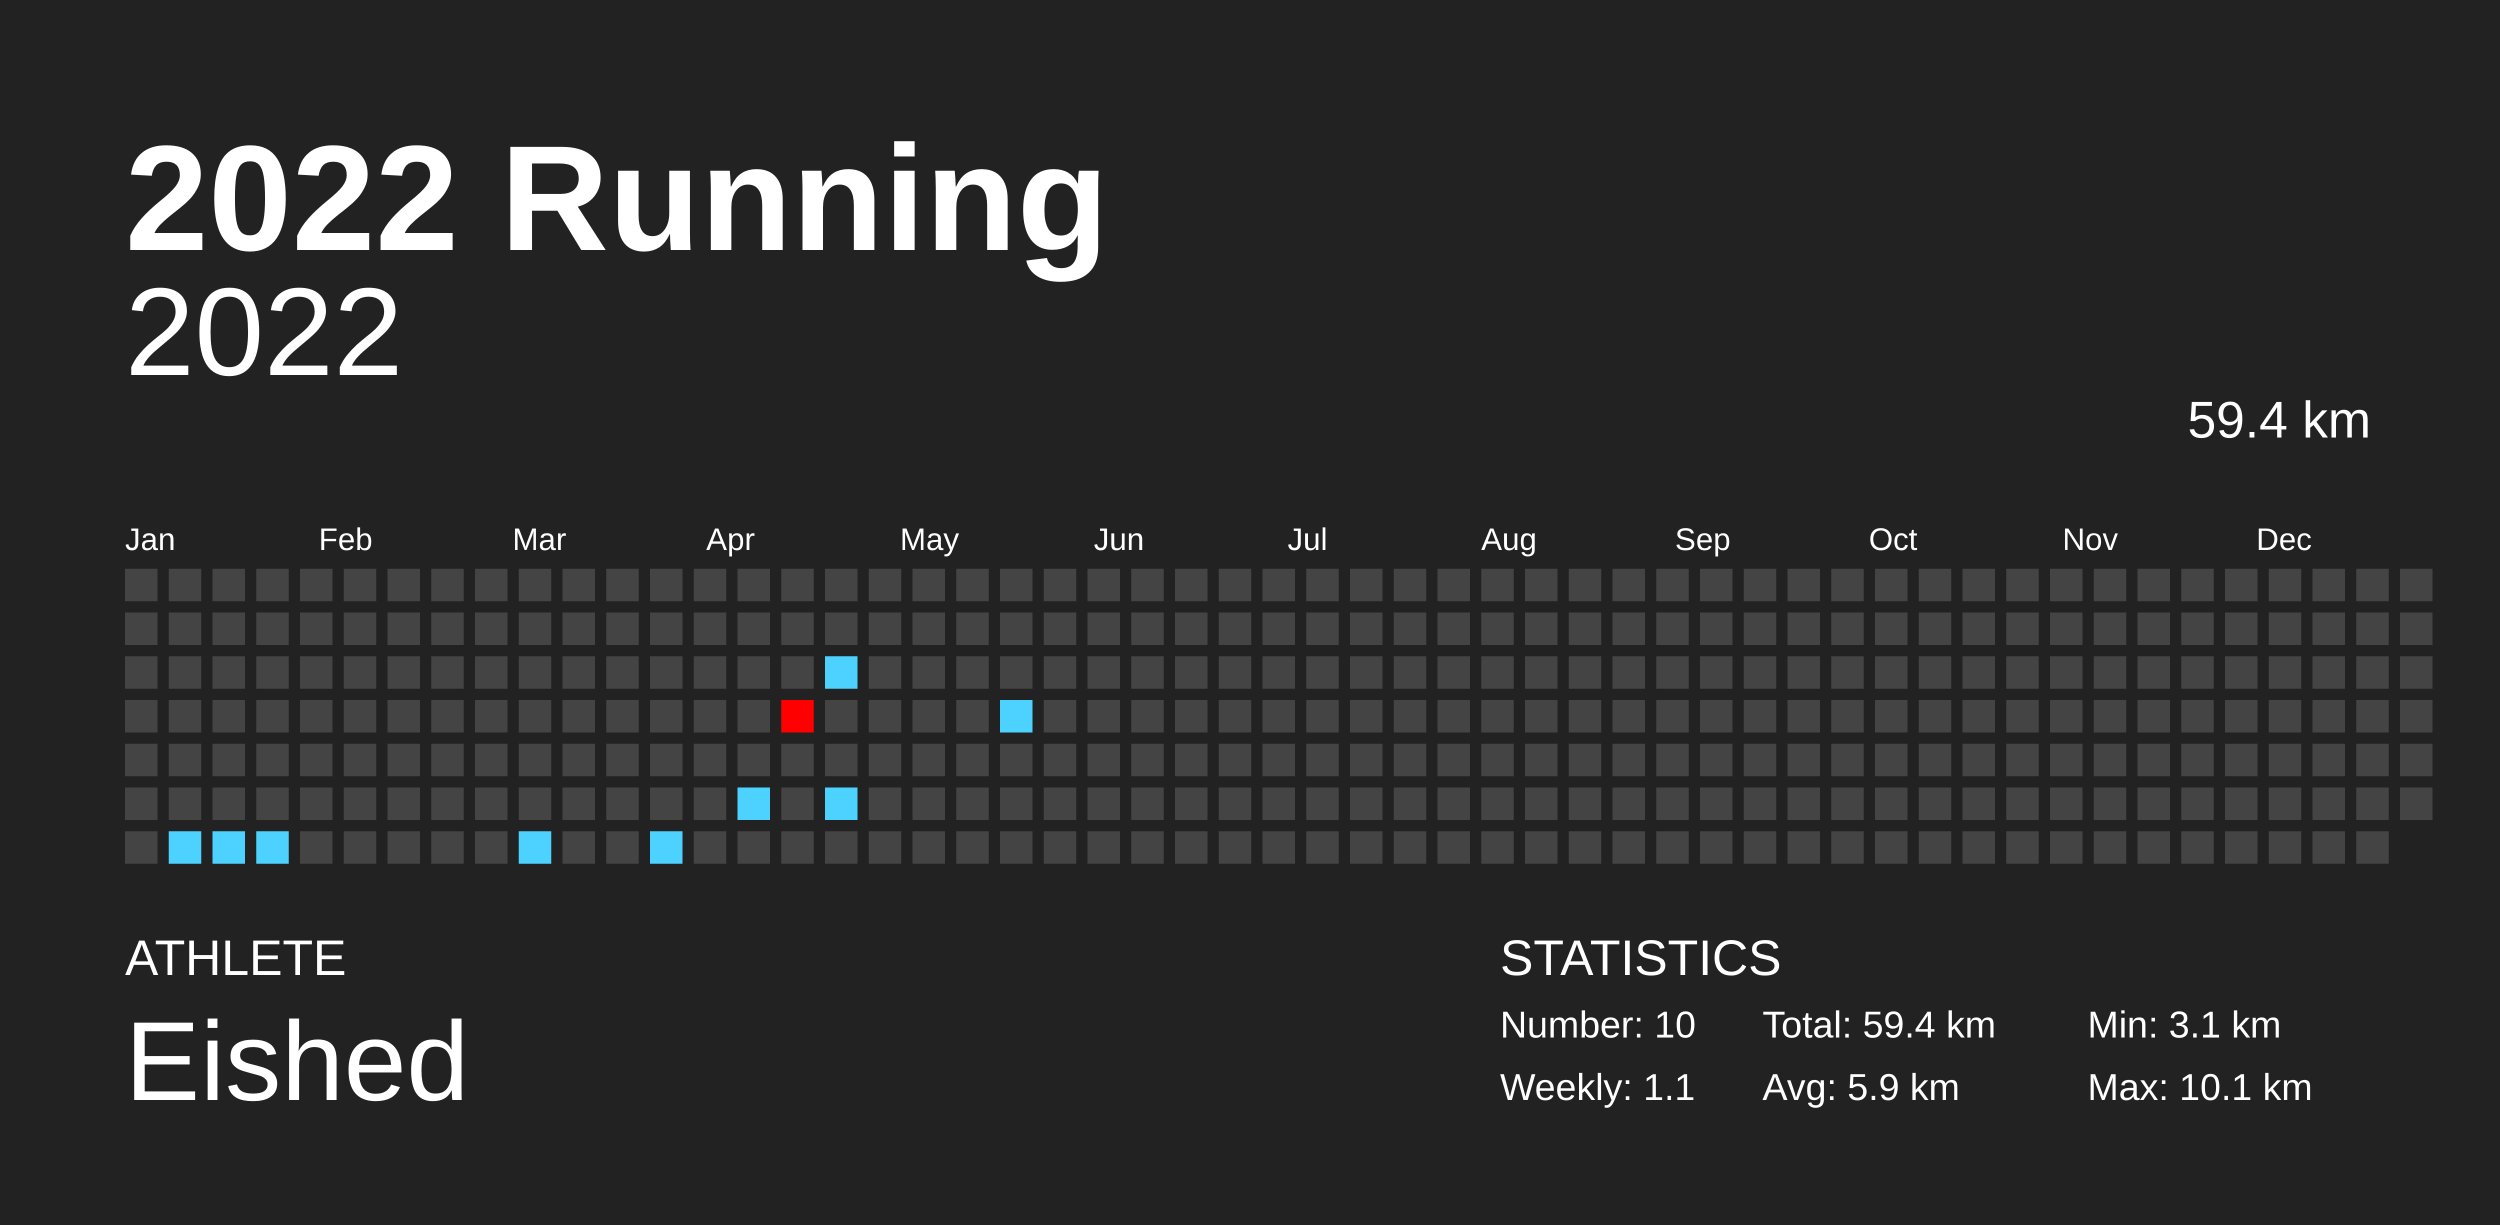
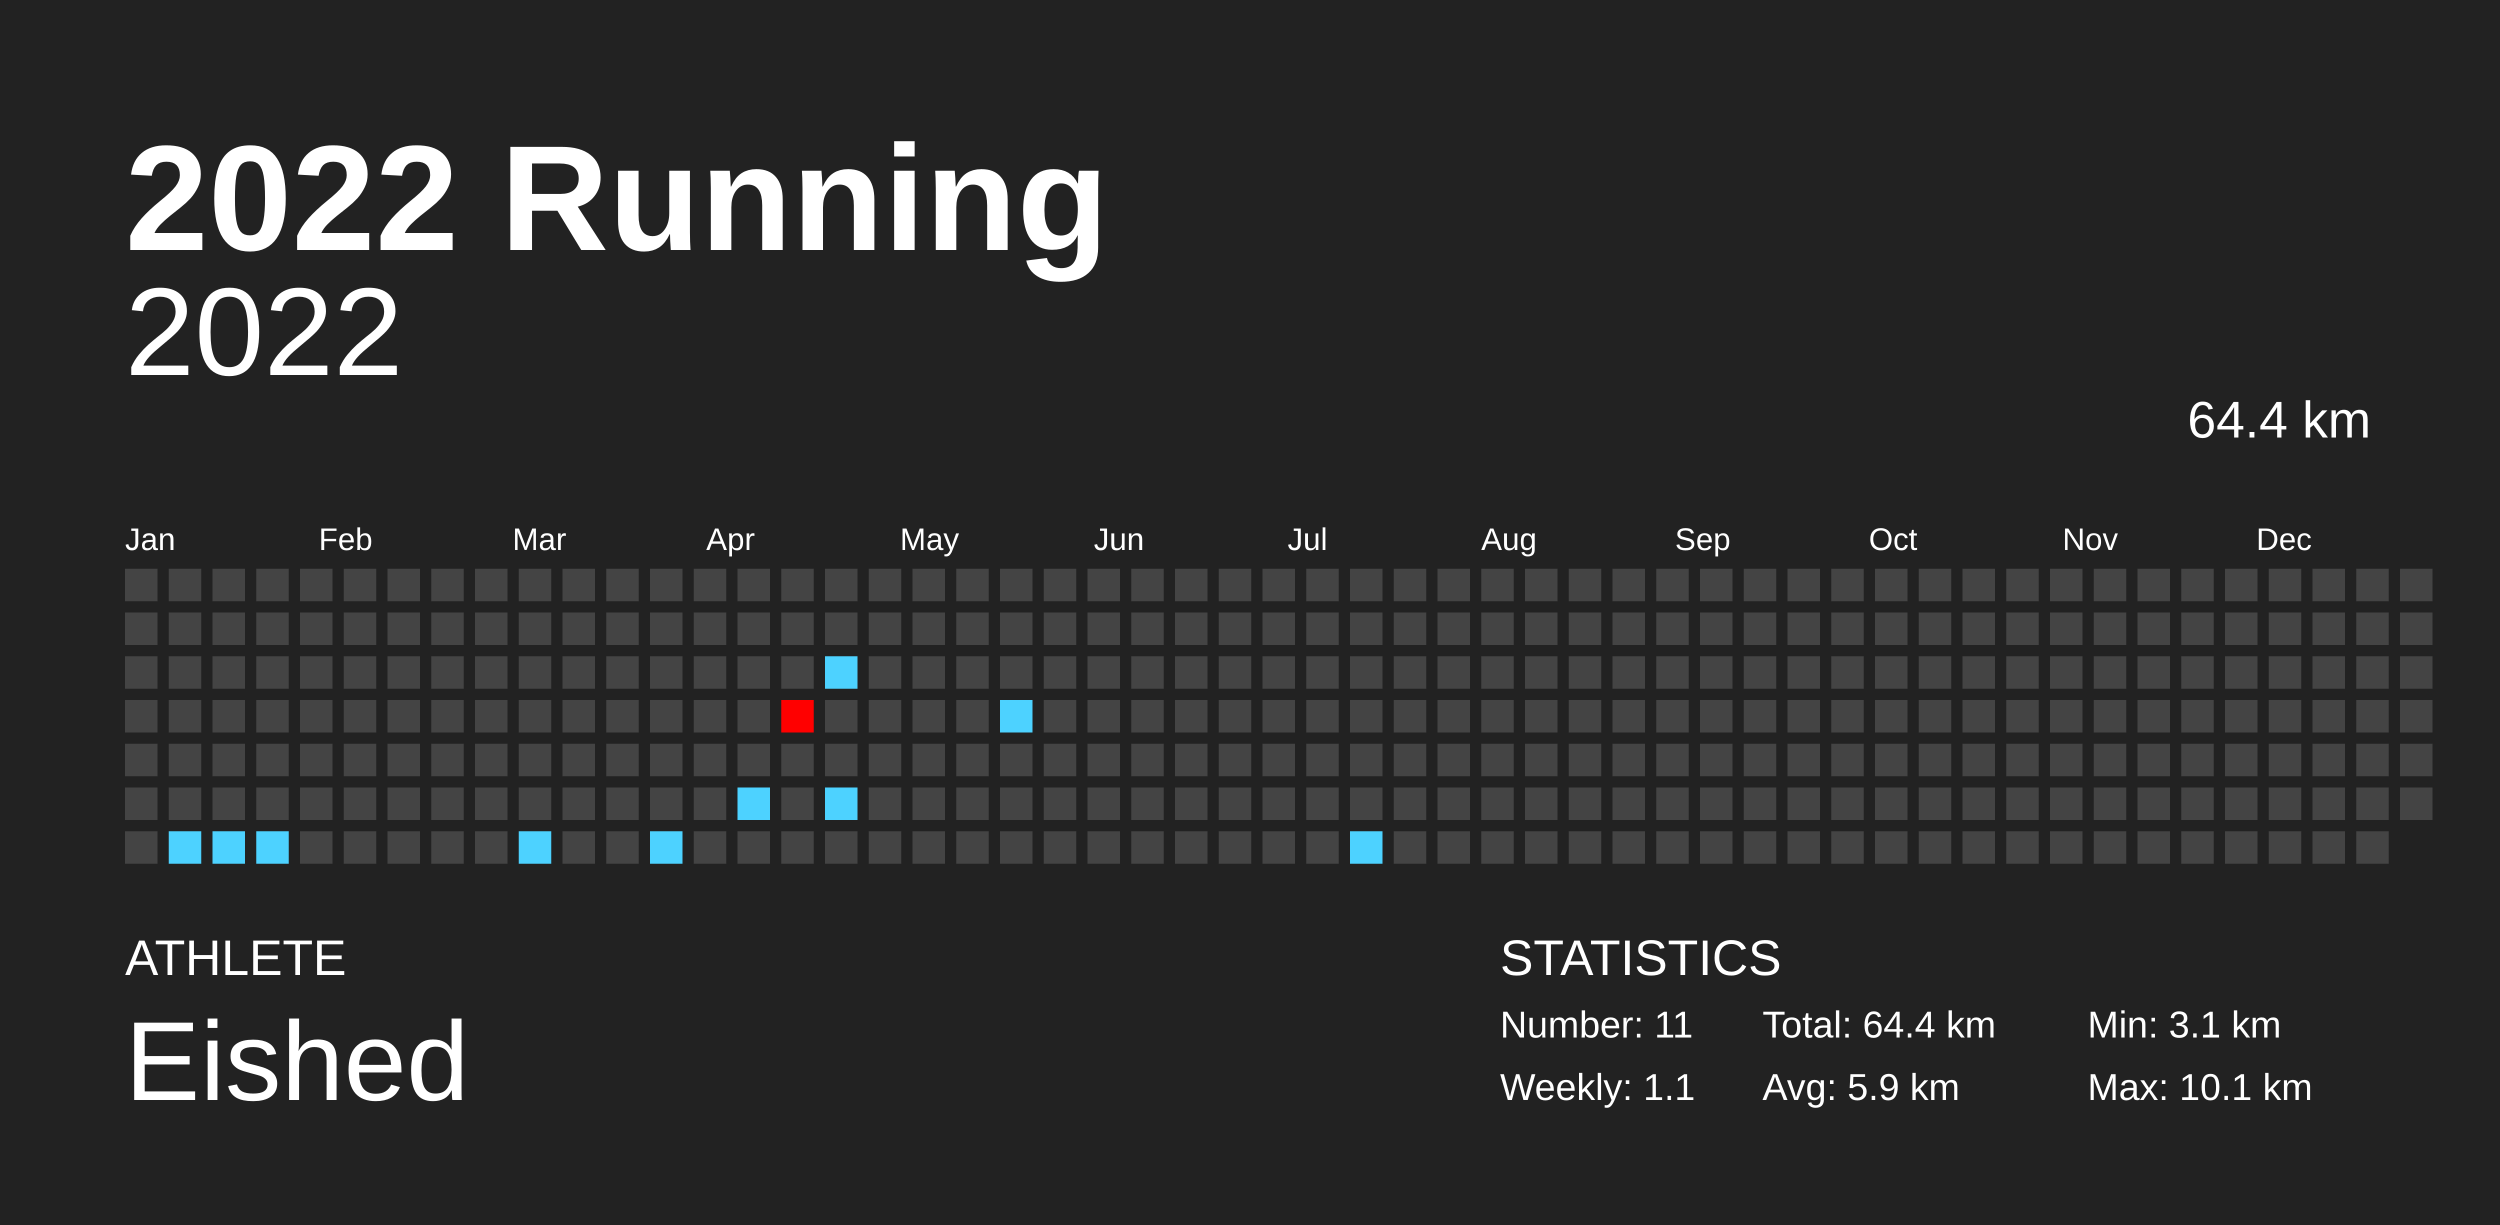
<svg xmlns="http://www.w3.org/2000/svg" baseProfile="full" height="98mm" version="1.1" viewBox="0,0,200,98" width="200mm">
  <defs />
  <rect fill="#222222" height="98" width="200" x="0" y="0" />
  <text fill="#FFFFFF" style="font-size:12px; font-family:Arial; font-weight:bold;" x="10" y="20">2022 Running</text>
  <text fill="#FFFFFF" style="font-size:4px; font-family:Arial" x="10" y="78">ATHLETE</text>
  <text fill="#FFFFFF" style="font-size:9px; font-family:Arial" x="10" y="88">Eished</text>
  <text fill="#FFFFFF" style="font-size:4px; font-family:Arial" x="120" y="78">STATISTICS</text>
-   <text fill="#FFFFFF" style="font-size:3px; font-family:Arial" x="120" y="83">Number: 10</text>
+   <text fill="#FFFFFF" style="font-size:3px; font-family:Arial" x="120" y="83">Number: 11</text>
  <text fill="#FFFFFF" style="font-size:3px; font-family:Arial" x="120" y="88">Weekly: 1.1</text>
-   <text fill="#FFFFFF" style="font-size:3px; font-family:Arial" x="141" y="83">Total: 59.4 km</text>
+   <text fill="#FFFFFF" style="font-size:3px; font-family:Arial" x="141" y="83">Total: 64.4 km</text>
  <text fill="#FFFFFF" style="font-size:3px; font-family:Arial" x="141" y="88">Avg: 5.9 km</text>
  <text fill="#FFFFFF" style="font-size:3px; font-family:Arial" x="167" y="83">Min: 3.1 km</text>
  <text fill="#FFFFFF" style="font-size:3px; font-family:Arial" x="167" y="88">Max: 10.1 km</text>
  <text alignment-baseline="hanging" fill="#FFFFFF" style="font-size:10.0px; font-family:Arial;" x="10" y="30">2022</text>
-   <text alignment-baseline="hanging" fill="#FFFFFF" style="font-size:4.125px; font-family:Arial;" x="175" y="35">59.4 km</text>
+   <text alignment-baseline="hanging" fill="#FFFFFF" style="font-size:4.125px; font-family:Arial;" x="175" y="35">64.4 km</text>
  <text fill="#FFFFFF" style="font-size:2.5px; font-family:Arial" x="10.0" y="44">Jan</text>
  <text fill="#FFFFFF" style="font-size:2.5px; font-family:Arial" x="25.5" y="44">Feb</text>
  <text fill="#FFFFFF" style="font-size:2.5px; font-family:Arial" x="41.0" y="44">Mar</text>
  <text fill="#FFFFFF" style="font-size:2.5px; font-family:Arial" x="56.5" y="44">Apr</text>
  <text fill="#FFFFFF" style="font-size:2.5px; font-family:Arial" x="72.0" y="44">May</text>
  <text fill="#FFFFFF" style="font-size:2.5px; font-family:Arial" x="87.5" y="44">Jun</text>
  <text fill="#FFFFFF" style="font-size:2.5px; font-family:Arial" x="103.0" y="44">Jul</text>
  <text fill="#FFFFFF" style="font-size:2.5px; font-family:Arial" x="118.5" y="44">Aug</text>
  <text fill="#FFFFFF" style="font-size:2.5px; font-family:Arial" x="134.0" y="44">Sep</text>
  <text fill="#FFFFFF" style="font-size:2.5px; font-family:Arial" x="149.5" y="44">Oct</text>
  <text fill="#FFFFFF" style="font-size:2.5px; font-family:Arial" x="165.0" y="44">Nov</text>
  <text fill="#FFFFFF" style="font-size:2.5px; font-family:Arial" x="180.5" y="44">Dec</text>
  <rect fill="#444444" height="2.6" width="2.6" x="10.0" y="45.5" />
  <rect fill="#444444" height="2.6" width="2.6" x="10.0" y="49.0" />
  <rect fill="#444444" height="2.6" width="2.6" x="10.0" y="52.5" />
  <rect fill="#444444" height="2.6" width="2.6" x="10.0" y="56.0" />
  <rect fill="#444444" height="2.6" width="2.6" x="10.0" y="59.5" />
  <rect fill="#444444" height="2.6" width="2.6" x="10.0" y="63.0" />
  <rect fill="#444444" height="2.6" width="2.6" x="10.0" y="66.5" />
  <rect fill="#444444" height="2.6" width="2.6" x="13.5" y="45.5" />
  <rect fill="#444444" height="2.6" width="2.6" x="13.5" y="49.0" />
  <rect fill="#444444" height="2.6" width="2.6" x="13.5" y="52.5" />
  <rect fill="#444444" height="2.6" width="2.6" x="13.5" y="56.0" />
  <rect fill="#444444" height="2.6" width="2.6" x="13.5" y="59.5" />
  <rect fill="#444444" height="2.6" width="2.6" x="13.5" y="63.0" />
  <rect fill="#4dd2ff" height="2.6" width="2.6" x="13.5" y="66.5" />
  <rect fill="#444444" height="2.6" width="2.6" x="17.0" y="45.5" />
  <rect fill="#444444" height="2.6" width="2.6" x="17.0" y="49.0" />
  <rect fill="#444444" height="2.6" width="2.6" x="17.0" y="52.5" />
  <rect fill="#444444" height="2.6" width="2.6" x="17.0" y="56.0" />
  <rect fill="#444444" height="2.6" width="2.6" x="17.0" y="59.5" />
  <rect fill="#444444" height="2.6" width="2.6" x="17.0" y="63.0" />
  <rect fill="#4dd2ff" height="2.6" width="2.6" x="17.0" y="66.5" />
  <rect fill="#444444" height="2.6" width="2.6" x="20.5" y="45.5" />
  <rect fill="#444444" height="2.6" width="2.6" x="20.5" y="49.0" />
  <rect fill="#444444" height="2.6" width="2.6" x="20.5" y="52.5" />
  <rect fill="#444444" height="2.6" width="2.6" x="20.5" y="56.0" />
  <rect fill="#444444" height="2.6" width="2.6" x="20.5" y="59.5" />
  <rect fill="#444444" height="2.6" width="2.6" x="20.5" y="63.0" />
  <rect fill="#4dd2ff" height="2.6" width="2.6" x="20.5" y="66.5" />
  <rect fill="#444444" height="2.6" width="2.6" x="24.0" y="45.5" />
  <rect fill="#444444" height="2.6" width="2.6" x="24.0" y="49.0" />
  <rect fill="#444444" height="2.6" width="2.6" x="24.0" y="52.5" />
  <rect fill="#444444" height="2.6" width="2.6" x="24.0" y="56.0" />
  <rect fill="#444444" height="2.6" width="2.6" x="24.0" y="59.5" />
  <rect fill="#444444" height="2.6" width="2.6" x="24.0" y="63.0" />
  <rect fill="#444444" height="2.6" width="2.6" x="24.0" y="66.5" />
  <rect fill="#444444" height="2.6" width="2.6" x="27.5" y="45.5" />
  <rect fill="#444444" height="2.6" width="2.6" x="27.5" y="49.0" />
  <rect fill="#444444" height="2.6" width="2.6" x="27.5" y="52.5" />
  <rect fill="#444444" height="2.6" width="2.6" x="27.5" y="56.0" />
  <rect fill="#444444" height="2.6" width="2.6" x="27.5" y="59.5" />
  <rect fill="#444444" height="2.6" width="2.6" x="27.5" y="63.0" />
  <rect fill="#444444" height="2.6" width="2.6" x="27.5" y="66.5" />
  <rect fill="#444444" height="2.6" width="2.6" x="31.0" y="45.5" />
  <rect fill="#444444" height="2.6" width="2.6" x="31.0" y="49.0" />
  <rect fill="#444444" height="2.6" width="2.6" x="31.0" y="52.5" />
  <rect fill="#444444" height="2.6" width="2.6" x="31.0" y="56.0" />
  <rect fill="#444444" height="2.6" width="2.6" x="31.0" y="59.5" />
  <rect fill="#444444" height="2.6" width="2.6" x="31.0" y="63.0" />
  <rect fill="#444444" height="2.6" width="2.6" x="31.0" y="66.5" />
  <rect fill="#444444" height="2.6" width="2.6" x="34.5" y="45.5" />
  <rect fill="#444444" height="2.6" width="2.6" x="34.5" y="49.0" />
  <rect fill="#444444" height="2.6" width="2.6" x="34.5" y="52.5" />
  <rect fill="#444444" height="2.6" width="2.6" x="34.5" y="56.0" />
  <rect fill="#444444" height="2.6" width="2.6" x="34.5" y="59.5" />
  <rect fill="#444444" height="2.6" width="2.6" x="34.5" y="63.0" />
  <rect fill="#444444" height="2.6" width="2.6" x="34.5" y="66.5" />
  <rect fill="#444444" height="2.6" width="2.6" x="38.0" y="45.5" />
  <rect fill="#444444" height="2.6" width="2.6" x="38.0" y="49.0" />
  <rect fill="#444444" height="2.6" width="2.6" x="38.0" y="52.5" />
  <rect fill="#444444" height="2.6" width="2.6" x="38.0" y="56.0" />
  <rect fill="#444444" height="2.6" width="2.6" x="38.0" y="59.5" />
  <rect fill="#444444" height="2.6" width="2.6" x="38.0" y="63.0" />
  <rect fill="#444444" height="2.6" width="2.6" x="38.0" y="66.5" />
  <rect fill="#444444" height="2.6" width="2.6" x="41.5" y="45.5" />
  <rect fill="#444444" height="2.6" width="2.6" x="41.5" y="49.0" />
  <rect fill="#444444" height="2.6" width="2.6" x="41.5" y="52.5" />
  <rect fill="#444444" height="2.6" width="2.6" x="41.5" y="56.0" />
  <rect fill="#444444" height="2.6" width="2.6" x="41.5" y="59.5" />
  <rect fill="#444444" height="2.6" width="2.6" x="41.5" y="63.0" />
  <rect fill="#4dd2ff" height="2.6" width="2.6" x="41.5" y="66.5" />
  <rect fill="#444444" height="2.6" width="2.6" x="45.0" y="45.5" />
  <rect fill="#444444" height="2.6" width="2.6" x="45.0" y="49.0" />
  <rect fill="#444444" height="2.6" width="2.6" x="45.0" y="52.5" />
  <rect fill="#444444" height="2.6" width="2.6" x="45.0" y="56.0" />
  <rect fill="#444444" height="2.6" width="2.6" x="45.0" y="59.5" />
  <rect fill="#444444" height="2.6" width="2.6" x="45.0" y="63.0" />
  <rect fill="#444444" height="2.6" width="2.6" x="45.0" y="66.5" />
  <rect fill="#444444" height="2.6" width="2.6" x="48.5" y="45.5" />
  <rect fill="#444444" height="2.6" width="2.6" x="48.5" y="49.0" />
  <rect fill="#444444" height="2.6" width="2.6" x="48.5" y="52.5" />
  <rect fill="#444444" height="2.6" width="2.6" x="48.5" y="56.0" />
  <rect fill="#444444" height="2.6" width="2.6" x="48.5" y="59.5" />
  <rect fill="#444444" height="2.6" width="2.6" x="48.5" y="63.0" />
  <rect fill="#444444" height="2.6" width="2.6" x="48.5" y="66.5" />
  <rect fill="#444444" height="2.6" width="2.6" x="52.0" y="45.5" />
  <rect fill="#444444" height="2.6" width="2.6" x="52.0" y="49.0" />
  <rect fill="#444444" height="2.6" width="2.6" x="52.0" y="52.5" />
  <rect fill="#444444" height="2.6" width="2.6" x="52.0" y="56.0" />
  <rect fill="#444444" height="2.6" width="2.6" x="52.0" y="59.5" />
  <rect fill="#444444" height="2.6" width="2.6" x="52.0" y="63.0" />
  <rect fill="#4dd2ff" height="2.6" width="2.6" x="52.0" y="66.5" />
  <rect fill="#444444" height="2.6" width="2.6" x="55.5" y="45.5" />
  <rect fill="#444444" height="2.6" width="2.6" x="55.5" y="49.0" />
  <rect fill="#444444" height="2.6" width="2.6" x="55.5" y="52.5" />
  <rect fill="#444444" height="2.6" width="2.6" x="55.5" y="56.0" />
  <rect fill="#444444" height="2.6" width="2.6" x="55.5" y="59.5" />
  <rect fill="#444444" height="2.6" width="2.6" x="55.5" y="63.0" />
  <rect fill="#444444" height="2.6" width="2.6" x="55.5" y="66.5" />
  <rect fill="#444444" height="2.6" width="2.6" x="59.0" y="45.5" />
  <rect fill="#444444" height="2.6" width="2.6" x="59.0" y="49.0" />
  <rect fill="#444444" height="2.6" width="2.6" x="59.0" y="52.5" />
  <rect fill="#444444" height="2.6" width="2.6" x="59.0" y="56.0" />
  <rect fill="#444444" height="2.6" width="2.6" x="59.0" y="59.5" />
  <rect fill="#4dd2ff" height="2.6" width="2.6" x="59.0" y="63.0" />
  <rect fill="#444444" height="2.6" width="2.6" x="59.0" y="66.5" />
  <rect fill="#444444" height="2.6" width="2.6" x="62.5" y="45.5" />
  <rect fill="#444444" height="2.6" width="2.6" x="62.5" y="49.0" />
  <rect fill="#444444" height="2.6" width="2.6" x="62.5" y="52.5" />
  <rect fill="#ff0000" height="2.6" width="2.6" x="62.5" y="56.0" />
  <rect fill="#444444" height="2.6" width="2.6" x="62.5" y="59.5" />
  <rect fill="#444444" height="2.6" width="2.6" x="62.5" y="63.0" />
  <rect fill="#444444" height="2.6" width="2.6" x="62.5" y="66.5" />
  <rect fill="#444444" height="2.6" width="2.6" x="66.0" y="45.5" />
  <rect fill="#444444" height="2.6" width="2.6" x="66.0" y="49.0" />
  <rect fill="#4dd2ff" height="2.6" width="2.6" x="66.0" y="52.5" />
  <rect fill="#444444" height="2.6" width="2.6" x="66.0" y="56.0" />
  <rect fill="#444444" height="2.6" width="2.6" x="66.0" y="59.5" />
  <rect fill="#4dd2ff" height="2.6" width="2.6" x="66.0" y="63.0" />
  <rect fill="#444444" height="2.6" width="2.6" x="66.0" y="66.5" />
  <rect fill="#444444" height="2.6" width="2.6" x="69.5" y="45.5" />
  <rect fill="#444444" height="2.6" width="2.6" x="69.5" y="49.0" />
  <rect fill="#444444" height="2.6" width="2.6" x="69.5" y="52.5" />
  <rect fill="#444444" height="2.6" width="2.6" x="69.5" y="56.0" />
  <rect fill="#444444" height="2.6" width="2.6" x="69.5" y="59.5" />
  <rect fill="#444444" height="2.6" width="2.6" x="69.5" y="63.0" />
  <rect fill="#444444" height="2.6" width="2.6" x="69.5" y="66.5" />
  <rect fill="#444444" height="2.6" width="2.6" x="73.0" y="45.5" />
  <rect fill="#444444" height="2.6" width="2.6" x="73.0" y="49.0" />
  <rect fill="#444444" height="2.6" width="2.6" x="73.0" y="52.5" />
  <rect fill="#444444" height="2.6" width="2.6" x="73.0" y="56.0" />
  <rect fill="#444444" height="2.6" width="2.6" x="73.0" y="59.5" />
  <rect fill="#444444" height="2.6" width="2.6" x="73.0" y="63.0" />
  <rect fill="#444444" height="2.6" width="2.6" x="73.0" y="66.5" />
  <rect fill="#444444" height="2.6" width="2.6" x="76.5" y="45.5" />
  <rect fill="#444444" height="2.6" width="2.6" x="76.5" y="49.0" />
  <rect fill="#444444" height="2.6" width="2.6" x="76.5" y="52.5" />
  <rect fill="#444444" height="2.6" width="2.6" x="76.5" y="56.0" />
  <rect fill="#444444" height="2.6" width="2.6" x="76.5" y="59.5" />
  <rect fill="#444444" height="2.6" width="2.6" x="76.5" y="63.0" />
  <rect fill="#444444" height="2.6" width="2.6" x="76.5" y="66.5" />
  <rect fill="#444444" height="2.6" width="2.6" x="80.0" y="45.5" />
  <rect fill="#444444" height="2.6" width="2.6" x="80.0" y="49.0" />
  <rect fill="#444444" height="2.6" width="2.6" x="80.0" y="52.5" />
  <rect fill="#4dd2ff" height="2.6" width="2.6" x="80.0" y="56.0" />
  <rect fill="#444444" height="2.6" width="2.6" x="80.0" y="59.5" />
  <rect fill="#444444" height="2.6" width="2.6" x="80.0" y="63.0" />
  <rect fill="#444444" height="2.6" width="2.6" x="80.0" y="66.5" />
  <rect fill="#444444" height="2.6" width="2.6" x="83.5" y="45.5" />
  <rect fill="#444444" height="2.6" width="2.6" x="83.5" y="49.0" />
  <rect fill="#444444" height="2.6" width="2.6" x="83.5" y="52.5" />
  <rect fill="#444444" height="2.6" width="2.6" x="83.5" y="56.0" />
  <rect fill="#444444" height="2.6" width="2.6" x="83.5" y="59.5" />
  <rect fill="#444444" height="2.6" width="2.6" x="83.5" y="63.0" />
  <rect fill="#444444" height="2.6" width="2.6" x="83.5" y="66.5" />
  <rect fill="#444444" height="2.6" width="2.6" x="87.0" y="45.5" />
  <rect fill="#444444" height="2.6" width="2.6" x="87.0" y="49.0" />
  <rect fill="#444444" height="2.6" width="2.6" x="87.0" y="52.5" />
  <rect fill="#444444" height="2.6" width="2.6" x="87.0" y="56.0" />
  <rect fill="#444444" height="2.6" width="2.6" x="87.0" y="59.5" />
  <rect fill="#444444" height="2.6" width="2.6" x="87.0" y="63.0" />
  <rect fill="#444444" height="2.6" width="2.6" x="87.0" y="66.5" />
  <rect fill="#444444" height="2.6" width="2.6" x="90.5" y="45.5" />
  <rect fill="#444444" height="2.6" width="2.6" x="90.5" y="49.0" />
  <rect fill="#444444" height="2.6" width="2.6" x="90.5" y="52.5" />
  <rect fill="#444444" height="2.6" width="2.6" x="90.5" y="56.0" />
  <rect fill="#444444" height="2.6" width="2.6" x="90.5" y="59.5" />
  <rect fill="#444444" height="2.6" width="2.6" x="90.5" y="63.0" />
  <rect fill="#444444" height="2.6" width="2.6" x="90.5" y="66.5" />
  <rect fill="#444444" height="2.6" width="2.6" x="94.0" y="45.5" />
  <rect fill="#444444" height="2.6" width="2.6" x="94.0" y="49.0" />
  <rect fill="#444444" height="2.6" width="2.6" x="94.0" y="52.5" />
  <rect fill="#444444" height="2.6" width="2.6" x="94.0" y="56.0" />
  <rect fill="#444444" height="2.6" width="2.6" x="94.0" y="59.5" />
  <rect fill="#444444" height="2.6" width="2.6" x="94.0" y="63.0" />
  <rect fill="#444444" height="2.6" width="2.6" x="94.0" y="66.5" />
  <rect fill="#444444" height="2.6" width="2.6" x="97.5" y="45.5" />
  <rect fill="#444444" height="2.6" width="2.6" x="97.5" y="49.0" />
  <rect fill="#444444" height="2.6" width="2.6" x="97.5" y="52.5" />
  <rect fill="#444444" height="2.6" width="2.6" x="97.5" y="56.0" />
  <rect fill="#444444" height="2.6" width="2.6" x="97.5" y="59.5" />
  <rect fill="#444444" height="2.6" width="2.6" x="97.5" y="63.0" />
  <rect fill="#444444" height="2.6" width="2.6" x="97.5" y="66.5" />
  <rect fill="#444444" height="2.6" width="2.6" x="101.0" y="45.5" />
  <rect fill="#444444" height="2.6" width="2.6" x="101.0" y="49.0" />
  <rect fill="#444444" height="2.6" width="2.6" x="101.0" y="52.5" />
  <rect fill="#444444" height="2.6" width="2.6" x="101.0" y="56.0" />
  <rect fill="#444444" height="2.6" width="2.6" x="101.0" y="59.5" />
  <rect fill="#444444" height="2.6" width="2.6" x="101.0" y="63.0" />
  <rect fill="#444444" height="2.6" width="2.6" x="101.0" y="66.5" />
  <rect fill="#444444" height="2.6" width="2.6" x="104.5" y="45.5" />
  <rect fill="#444444" height="2.6" width="2.6" x="104.5" y="49.0" />
  <rect fill="#444444" height="2.6" width="2.6" x="104.5" y="52.5" />
  <rect fill="#444444" height="2.6" width="2.6" x="104.5" y="56.0" />
  <rect fill="#444444" height="2.6" width="2.6" x="104.5" y="59.5" />
  <rect fill="#444444" height="2.6" width="2.6" x="104.5" y="63.0" />
  <rect fill="#444444" height="2.6" width="2.6" x="104.5" y="66.5" />
  <rect fill="#444444" height="2.6" width="2.6" x="108.0" y="45.5" />
  <rect fill="#444444" height="2.6" width="2.6" x="108.0" y="49.0" />
  <rect fill="#444444" height="2.6" width="2.6" x="108.0" y="52.5" />
  <rect fill="#444444" height="2.6" width="2.6" x="108.0" y="56.0" />
  <rect fill="#444444" height="2.6" width="2.6" x="108.0" y="59.5" />
  <rect fill="#444444" height="2.6" width="2.6" x="108.0" y="63.0" />
-   <rect fill="#444444" height="2.6" width="2.6" x="108.0" y="66.5" />
+   <rect fill="#4dd2ff" height="2.6" width="2.6" x="108.0" y="66.5" />
  <rect fill="#444444" height="2.6" width="2.6" x="111.5" y="45.5" />
  <rect fill="#444444" height="2.6" width="2.6" x="111.5" y="49.0" />
  <rect fill="#444444" height="2.6" width="2.6" x="111.5" y="52.5" />
  <rect fill="#444444" height="2.6" width="2.6" x="111.5" y="56.0" />
  <rect fill="#444444" height="2.6" width="2.6" x="111.5" y="59.5" />
  <rect fill="#444444" height="2.6" width="2.6" x="111.5" y="63.0" />
  <rect fill="#444444" height="2.6" width="2.6" x="111.5" y="66.5" />
  <rect fill="#444444" height="2.6" width="2.6" x="115.0" y="45.5" />
  <rect fill="#444444" height="2.6" width="2.6" x="115.0" y="49.0" />
  <rect fill="#444444" height="2.6" width="2.6" x="115.0" y="52.5" />
  <rect fill="#444444" height="2.6" width="2.6" x="115.0" y="56.0" />
  <rect fill="#444444" height="2.6" width="2.6" x="115.0" y="59.5" />
  <rect fill="#444444" height="2.6" width="2.6" x="115.0" y="63.0" />
  <rect fill="#444444" height="2.6" width="2.6" x="115.0" y="66.5" />
  <rect fill="#444444" height="2.6" width="2.6" x="118.5" y="45.5" />
  <rect fill="#444444" height="2.6" width="2.6" x="118.5" y="49.0" />
  <rect fill="#444444" height="2.6" width="2.6" x="118.5" y="52.5" />
  <rect fill="#444444" height="2.6" width="2.6" x="118.5" y="56.0" />
  <rect fill="#444444" height="2.6" width="2.6" x="118.5" y="59.5" />
  <rect fill="#444444" height="2.6" width="2.6" x="118.5" y="63.0" />
  <rect fill="#444444" height="2.6" width="2.6" x="118.5" y="66.5" />
  <rect fill="#444444" height="2.6" width="2.6" x="122.0" y="45.5" />
  <rect fill="#444444" height="2.6" width="2.6" x="122.0" y="49.0" />
  <rect fill="#444444" height="2.6" width="2.6" x="122.0" y="52.5" />
  <rect fill="#444444" height="2.6" width="2.6" x="122.0" y="56.0" />
  <rect fill="#444444" height="2.6" width="2.6" x="122.0" y="59.5" />
  <rect fill="#444444" height="2.6" width="2.6" x="122.0" y="63.0" />
  <rect fill="#444444" height="2.6" width="2.6" x="122.0" y="66.5" />
  <rect fill="#444444" height="2.6" width="2.6" x="125.5" y="45.5" />
  <rect fill="#444444" height="2.6" width="2.6" x="125.5" y="49.0" />
  <rect fill="#444444" height="2.6" width="2.6" x="125.5" y="52.5" />
  <rect fill="#444444" height="2.6" width="2.6" x="125.5" y="56.0" />
  <rect fill="#444444" height="2.6" width="2.6" x="125.5" y="59.5" />
  <rect fill="#444444" height="2.6" width="2.6" x="125.5" y="63.0" />
  <rect fill="#444444" height="2.6" width="2.6" x="125.5" y="66.5" />
  <rect fill="#444444" height="2.6" width="2.6" x="129.0" y="45.5" />
  <rect fill="#444444" height="2.6" width="2.6" x="129.0" y="49.0" />
  <rect fill="#444444" height="2.6" width="2.6" x="129.0" y="52.5" />
  <rect fill="#444444" height="2.6" width="2.6" x="129.0" y="56.0" />
  <rect fill="#444444" height="2.6" width="2.6" x="129.0" y="59.5" />
  <rect fill="#444444" height="2.6" width="2.6" x="129.0" y="63.0" />
  <rect fill="#444444" height="2.6" width="2.6" x="129.0" y="66.5" />
  <rect fill="#444444" height="2.6" width="2.6" x="132.5" y="45.5" />
  <rect fill="#444444" height="2.6" width="2.6" x="132.5" y="49.0" />
  <rect fill="#444444" height="2.6" width="2.6" x="132.5" y="52.5" />
  <rect fill="#444444" height="2.6" width="2.6" x="132.5" y="56.0" />
  <rect fill="#444444" height="2.6" width="2.6" x="132.5" y="59.5" />
  <rect fill="#444444" height="2.6" width="2.6" x="132.5" y="63.0" />
  <rect fill="#444444" height="2.6" width="2.6" x="132.5" y="66.5" />
  <rect fill="#444444" height="2.6" width="2.6" x="136.0" y="45.5" />
  <rect fill="#444444" height="2.6" width="2.6" x="136.0" y="49.0" />
  <rect fill="#444444" height="2.6" width="2.6" x="136.0" y="52.5" />
  <rect fill="#444444" height="2.6" width="2.6" x="136.0" y="56.0" />
  <rect fill="#444444" height="2.6" width="2.6" x="136.0" y="59.5" />
  <rect fill="#444444" height="2.6" width="2.6" x="136.0" y="63.0" />
  <rect fill="#444444" height="2.6" width="2.6" x="136.0" y="66.5" />
  <rect fill="#444444" height="2.6" width="2.6" x="139.5" y="45.5" />
  <rect fill="#444444" height="2.6" width="2.6" x="139.5" y="49.0" />
  <rect fill="#444444" height="2.6" width="2.6" x="139.5" y="52.5" />
  <rect fill="#444444" height="2.6" width="2.6" x="139.5" y="56.0" />
  <rect fill="#444444" height="2.6" width="2.6" x="139.5" y="59.5" />
  <rect fill="#444444" height="2.6" width="2.6" x="139.5" y="63.0" />
  <rect fill="#444444" height="2.6" width="2.6" x="139.5" y="66.5" />
  <rect fill="#444444" height="2.6" width="2.6" x="143.0" y="45.5" />
  <rect fill="#444444" height="2.6" width="2.6" x="143.0" y="49.0" />
  <rect fill="#444444" height="2.6" width="2.6" x="143.0" y="52.5" />
  <rect fill="#444444" height="2.6" width="2.6" x="143.0" y="56.0" />
  <rect fill="#444444" height="2.6" width="2.6" x="143.0" y="59.5" />
  <rect fill="#444444" height="2.6" width="2.6" x="143.0" y="63.0" />
  <rect fill="#444444" height="2.6" width="2.6" x="143.0" y="66.5" />
  <rect fill="#444444" height="2.6" width="2.6" x="146.5" y="45.5" />
  <rect fill="#444444" height="2.6" width="2.6" x="146.5" y="49.0" />
  <rect fill="#444444" height="2.6" width="2.6" x="146.5" y="52.5" />
  <rect fill="#444444" height="2.6" width="2.6" x="146.5" y="56.0" />
  <rect fill="#444444" height="2.6" width="2.6" x="146.5" y="59.5" />
  <rect fill="#444444" height="2.6" width="2.6" x="146.5" y="63.0" />
  <rect fill="#444444" height="2.6" width="2.6" x="146.5" y="66.5" />
  <rect fill="#444444" height="2.6" width="2.6" x="150.0" y="45.5" />
  <rect fill="#444444" height="2.6" width="2.6" x="150.0" y="49.0" />
  <rect fill="#444444" height="2.6" width="2.6" x="150.0" y="52.5" />
  <rect fill="#444444" height="2.6" width="2.6" x="150.0" y="56.0" />
  <rect fill="#444444" height="2.6" width="2.6" x="150.0" y="59.5" />
  <rect fill="#444444" height="2.6" width="2.6" x="150.0" y="63.0" />
  <rect fill="#444444" height="2.6" width="2.6" x="150.0" y="66.5" />
  <rect fill="#444444" height="2.6" width="2.6" x="153.5" y="45.5" />
  <rect fill="#444444" height="2.6" width="2.6" x="153.5" y="49.0" />
  <rect fill="#444444" height="2.6" width="2.6" x="153.5" y="52.5" />
  <rect fill="#444444" height="2.6" width="2.6" x="153.5" y="56.0" />
  <rect fill="#444444" height="2.6" width="2.6" x="153.5" y="59.5" />
  <rect fill="#444444" height="2.6" width="2.6" x="153.5" y="63.0" />
  <rect fill="#444444" height="2.6" width="2.6" x="153.5" y="66.5" />
  <rect fill="#444444" height="2.6" width="2.6" x="157.0" y="45.5" />
  <rect fill="#444444" height="2.6" width="2.6" x="157.0" y="49.0" />
  <rect fill="#444444" height="2.6" width="2.6" x="157.0" y="52.5" />
  <rect fill="#444444" height="2.6" width="2.6" x="157.0" y="56.0" />
  <rect fill="#444444" height="2.6" width="2.6" x="157.0" y="59.5" />
  <rect fill="#444444" height="2.6" width="2.6" x="157.0" y="63.0" />
  <rect fill="#444444" height="2.6" width="2.6" x="157.0" y="66.5" />
  <rect fill="#444444" height="2.6" width="2.6" x="160.5" y="45.5" />
  <rect fill="#444444" height="2.6" width="2.6" x="160.5" y="49.0" />
  <rect fill="#444444" height="2.6" width="2.6" x="160.5" y="52.5" />
  <rect fill="#444444" height="2.6" width="2.6" x="160.5" y="56.0" />
  <rect fill="#444444" height="2.6" width="2.6" x="160.5" y="59.5" />
  <rect fill="#444444" height="2.6" width="2.6" x="160.5" y="63.0" />
  <rect fill="#444444" height="2.6" width="2.6" x="160.5" y="66.5" />
  <rect fill="#444444" height="2.6" width="2.6" x="164.0" y="45.5" />
  <rect fill="#444444" height="2.6" width="2.6" x="164.0" y="49.0" />
  <rect fill="#444444" height="2.6" width="2.6" x="164.0" y="52.5" />
  <rect fill="#444444" height="2.6" width="2.6" x="164.0" y="56.0" />
  <rect fill="#444444" height="2.6" width="2.6" x="164.0" y="59.5" />
  <rect fill="#444444" height="2.6" width="2.6" x="164.0" y="63.0" />
  <rect fill="#444444" height="2.6" width="2.6" x="164.0" y="66.5" />
  <rect fill="#444444" height="2.6" width="2.6" x="167.5" y="45.5" />
  <rect fill="#444444" height="2.6" width="2.6" x="167.5" y="49.0" />
  <rect fill="#444444" height="2.6" width="2.6" x="167.5" y="52.5" />
  <rect fill="#444444" height="2.6" width="2.6" x="167.5" y="56.0" />
  <rect fill="#444444" height="2.6" width="2.6" x="167.5" y="59.5" />
  <rect fill="#444444" height="2.6" width="2.6" x="167.5" y="63.0" />
  <rect fill="#444444" height="2.6" width="2.6" x="167.5" y="66.5" />
  <rect fill="#444444" height="2.6" width="2.6" x="171.0" y="45.5" />
  <rect fill="#444444" height="2.6" width="2.6" x="171.0" y="49.0" />
  <rect fill="#444444" height="2.6" width="2.6" x="171.0" y="52.5" />
  <rect fill="#444444" height="2.6" width="2.6" x="171.0" y="56.0" />
  <rect fill="#444444" height="2.6" width="2.6" x="171.0" y="59.5" />
  <rect fill="#444444" height="2.6" width="2.6" x="171.0" y="63.0" />
  <rect fill="#444444" height="2.6" width="2.6" x="171.0" y="66.5" />
  <rect fill="#444444" height="2.6" width="2.6" x="174.5" y="45.5" />
  <rect fill="#444444" height="2.6" width="2.6" x="174.5" y="49.0" />
  <rect fill="#444444" height="2.6" width="2.6" x="174.5" y="52.5" />
  <rect fill="#444444" height="2.6" width="2.6" x="174.5" y="56.0" />
  <rect fill="#444444" height="2.6" width="2.6" x="174.5" y="59.5" />
  <rect fill="#444444" height="2.6" width="2.6" x="174.5" y="63.0" />
  <rect fill="#444444" height="2.6" width="2.6" x="174.5" y="66.5" />
  <rect fill="#444444" height="2.6" width="2.6" x="178.0" y="45.5" />
  <rect fill="#444444" height="2.6" width="2.6" x="178.0" y="49.0" />
  <rect fill="#444444" height="2.6" width="2.6" x="178.0" y="52.5" />
  <rect fill="#444444" height="2.6" width="2.6" x="178.0" y="56.0" />
  <rect fill="#444444" height="2.6" width="2.6" x="178.0" y="59.5" />
  <rect fill="#444444" height="2.6" width="2.6" x="178.0" y="63.0" />
  <rect fill="#444444" height="2.6" width="2.6" x="178.0" y="66.5" />
  <rect fill="#444444" height="2.6" width="2.6" x="181.5" y="45.5" />
  <rect fill="#444444" height="2.6" width="2.6" x="181.5" y="49.0" />
  <rect fill="#444444" height="2.6" width="2.6" x="181.5" y="52.5" />
  <rect fill="#444444" height="2.6" width="2.6" x="181.5" y="56.0" />
  <rect fill="#444444" height="2.6" width="2.6" x="181.5" y="59.5" />
  <rect fill="#444444" height="2.6" width="2.6" x="181.5" y="63.0" />
  <rect fill="#444444" height="2.6" width="2.6" x="181.5" y="66.5" />
  <rect fill="#444444" height="2.6" width="2.6" x="185.0" y="45.5" />
  <rect fill="#444444" height="2.6" width="2.6" x="185.0" y="49.0" />
  <rect fill="#444444" height="2.6" width="2.6" x="185.0" y="52.5" />
  <rect fill="#444444" height="2.6" width="2.6" x="185.0" y="56.0" />
  <rect fill="#444444" height="2.6" width="2.6" x="185.0" y="59.5" />
  <rect fill="#444444" height="2.6" width="2.6" x="185.0" y="63.0" />
  <rect fill="#444444" height="2.6" width="2.6" x="185.0" y="66.5" />
  <rect fill="#444444" height="2.6" width="2.6" x="188.5" y="45.5" />
  <rect fill="#444444" height="2.6" width="2.6" x="188.5" y="49.0" />
  <rect fill="#444444" height="2.6" width="2.6" x="188.5" y="52.5" />
  <rect fill="#444444" height="2.6" width="2.6" x="188.5" y="56.0" />
  <rect fill="#444444" height="2.6" width="2.6" x="188.5" y="59.5" />
  <rect fill="#444444" height="2.6" width="2.6" x="188.5" y="63.0" />
  <rect fill="#444444" height="2.6" width="2.6" x="188.5" y="66.5" />
  <rect fill="#444444" height="2.6" width="2.6" x="192.0" y="45.5" />
  <rect fill="#444444" height="2.6" width="2.6" x="192.0" y="49.0" />
  <rect fill="#444444" height="2.6" width="2.6" x="192.0" y="52.5" />
  <rect fill="#444444" height="2.6" width="2.6" x="192.0" y="56.0" />
  <rect fill="#444444" height="2.6" width="2.6" x="192.0" y="59.5" />
  <rect fill="#444444" height="2.6" width="2.6" x="192.0" y="63.0" />
</svg>
